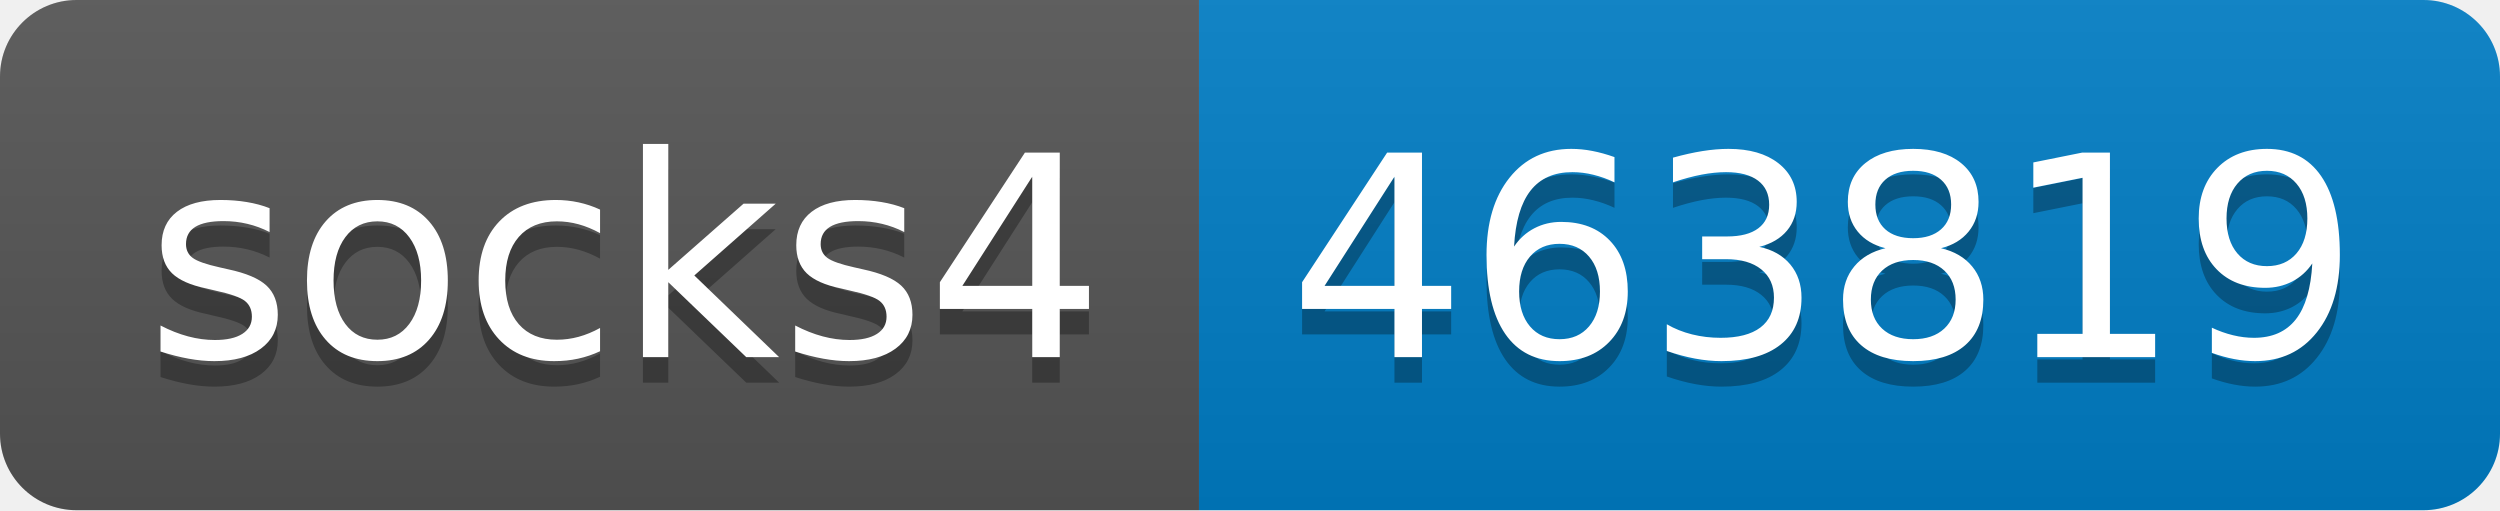
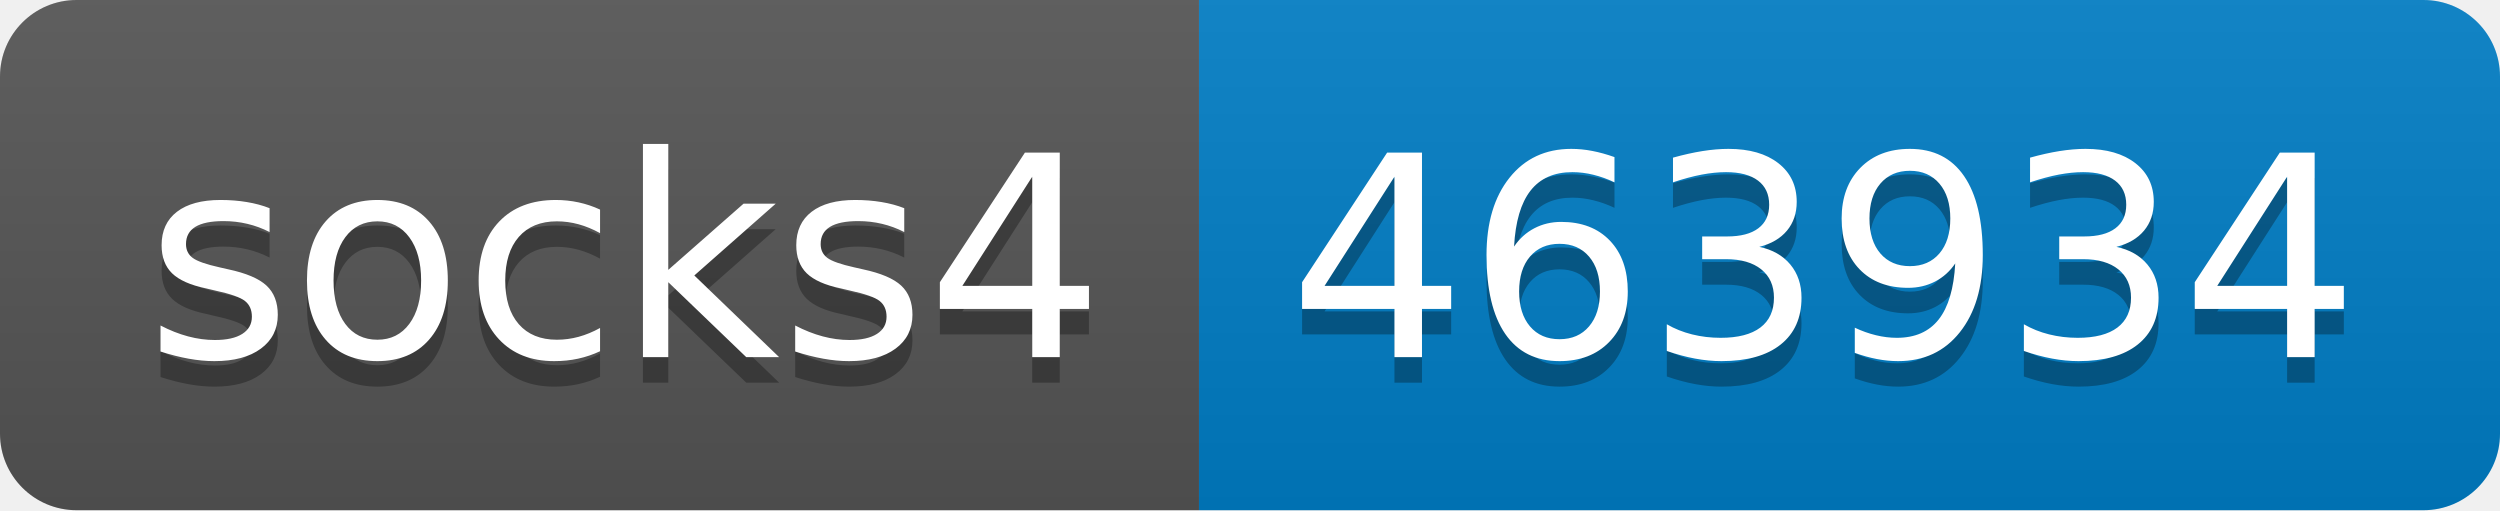
- <svg xmlns="http://www.w3.org/2000/svg" width="98" height="20" role="img" aria-label="socks4: 463819">
+ <svg xmlns="http://www.w3.org/2000/svg" width="98" height="20" role="img" aria-label="socks4: 463934">
  <linearGradient id="s" x2="0" y2="100%">
    <stop offset="0" stop-color="#bbb" stop-opacity=".1" />
    <stop offset="1" stop-opacity=".1" />
  </linearGradient>
  <clipPath id="r">
    <rect width="98" height="20" rx="3" fill="#fff" />
  </clipPath>
  <g clip-path="url(#r)">
    <rect width="47" height="20" fill="#555" />
    <rect x="47" width="51" height="20" fill="#007ec6" />
    <rect width="98" height="20" fill="url(#s)" />
  </g>
  <g fill="#fff" text-anchor="middle" font-family="Verdana,Geneva,DejaVu Sans,sans-serif" text-rendering="geometricPrecision" font-size="110">
    <text aria-hidden="true" x="245" y="150" fill="#010101" fill-opacity=".3" transform="scale(.1)" textLength="370">socks4</text>
    <text x="245" y="140" transform="scale(.1)" fill="#fff" textLength="370">socks4</text>
-     <text aria-hidden="true" x="715" y="150" fill="#010101" fill-opacity=".3" transform="scale(.1)" textLength="410">463819</text>
-     <text x="715" y="140" transform="scale(.1)" fill="#fff" textLength="410">463819</text>
+     <text aria-hidden="true" x="715" y="150" fill="#010101" fill-opacity=".3" transform="scale(.1)" textLength="410">463934</text>
+     <text x="715" y="140" transform="scale(.1)" fill="#fff" textLength="410">463934</text>
  </g>
</svg>
